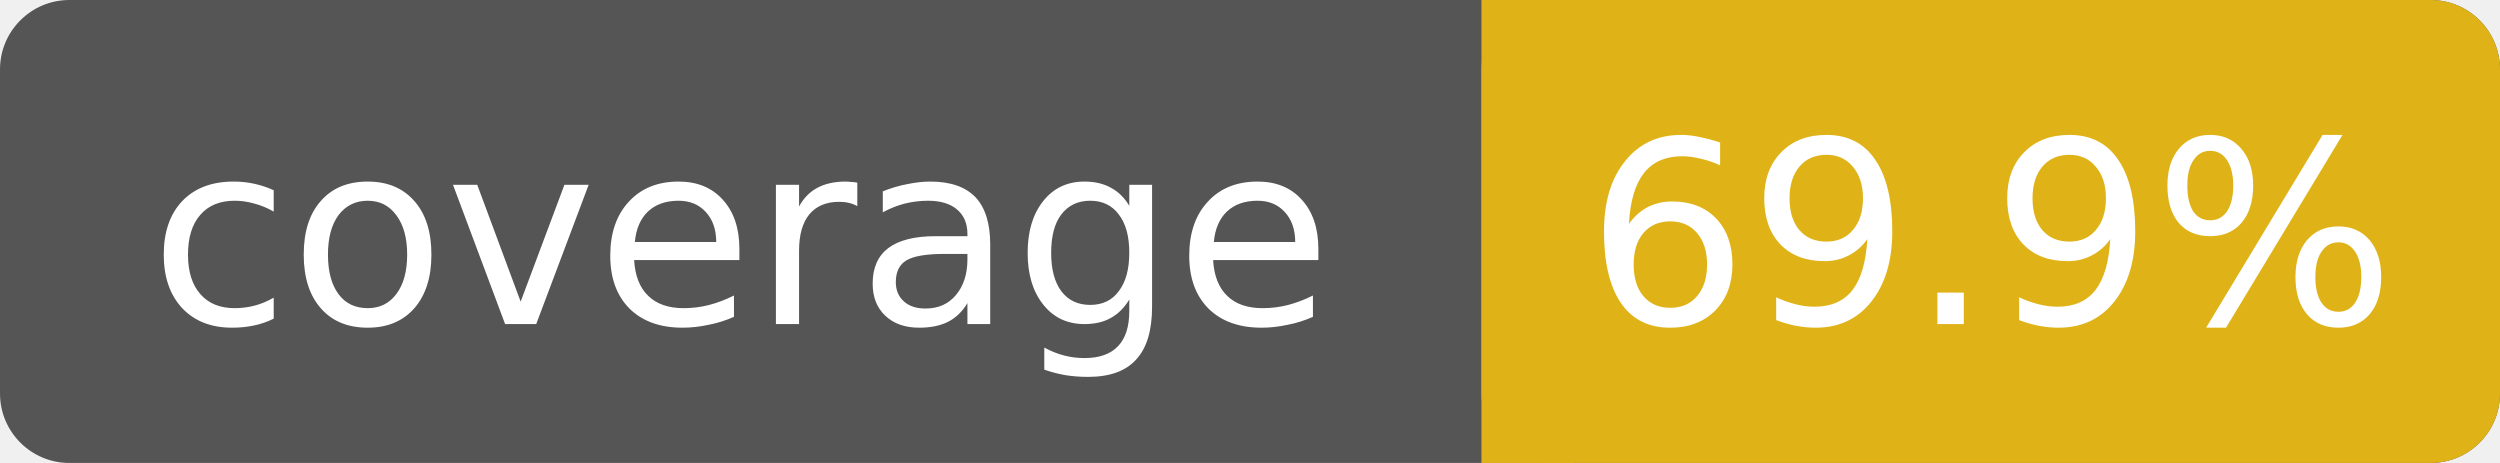
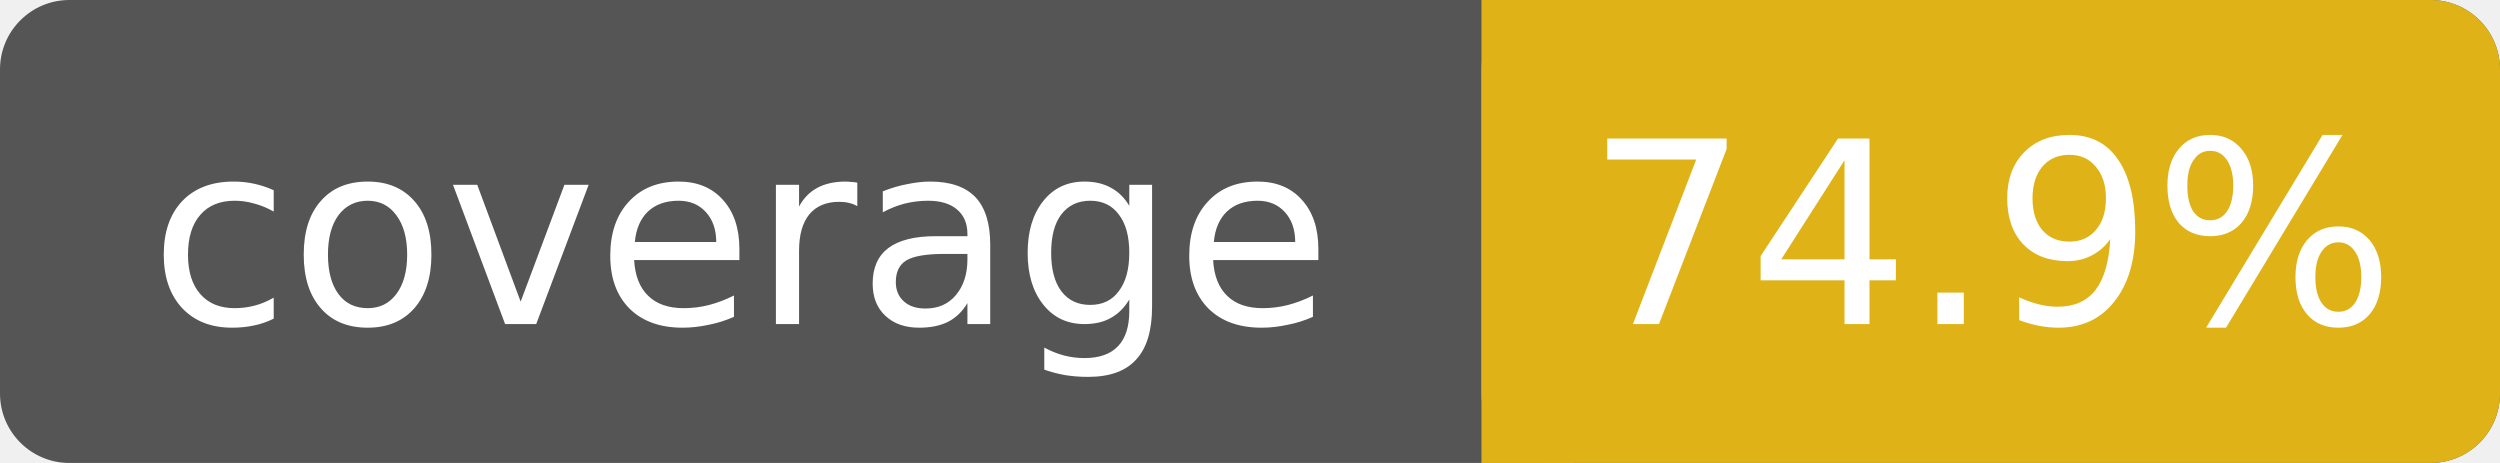
- <svg xmlns="http://www.w3.org/2000/svg" width="108" height="20" role="img" aria-label="coverage: 69.9%">
+ <svg xmlns="http://www.w3.org/2000/svg" width="108" height="20" role="img" aria-label="coverage: 74.9%">
  <rect width="108" height="20" rx="3" fill="#555" />
  <rect x="64" width="44" height="20" rx="3" fill="#dfb317" />
  <rect x="64" width="4" height="20" fill="#dfb317" />
  <g fill="#fff" text-anchor="middle" font-family="DejaVu Sans,Verdana,Geneva,sans-serif" font-size="11">
    <text x="32" y="14">coverage</text>
-     <text x="86" y="14">69.9%</text>
+     <text x="86" y="14">74.9%</text>
  </g>
</svg>
